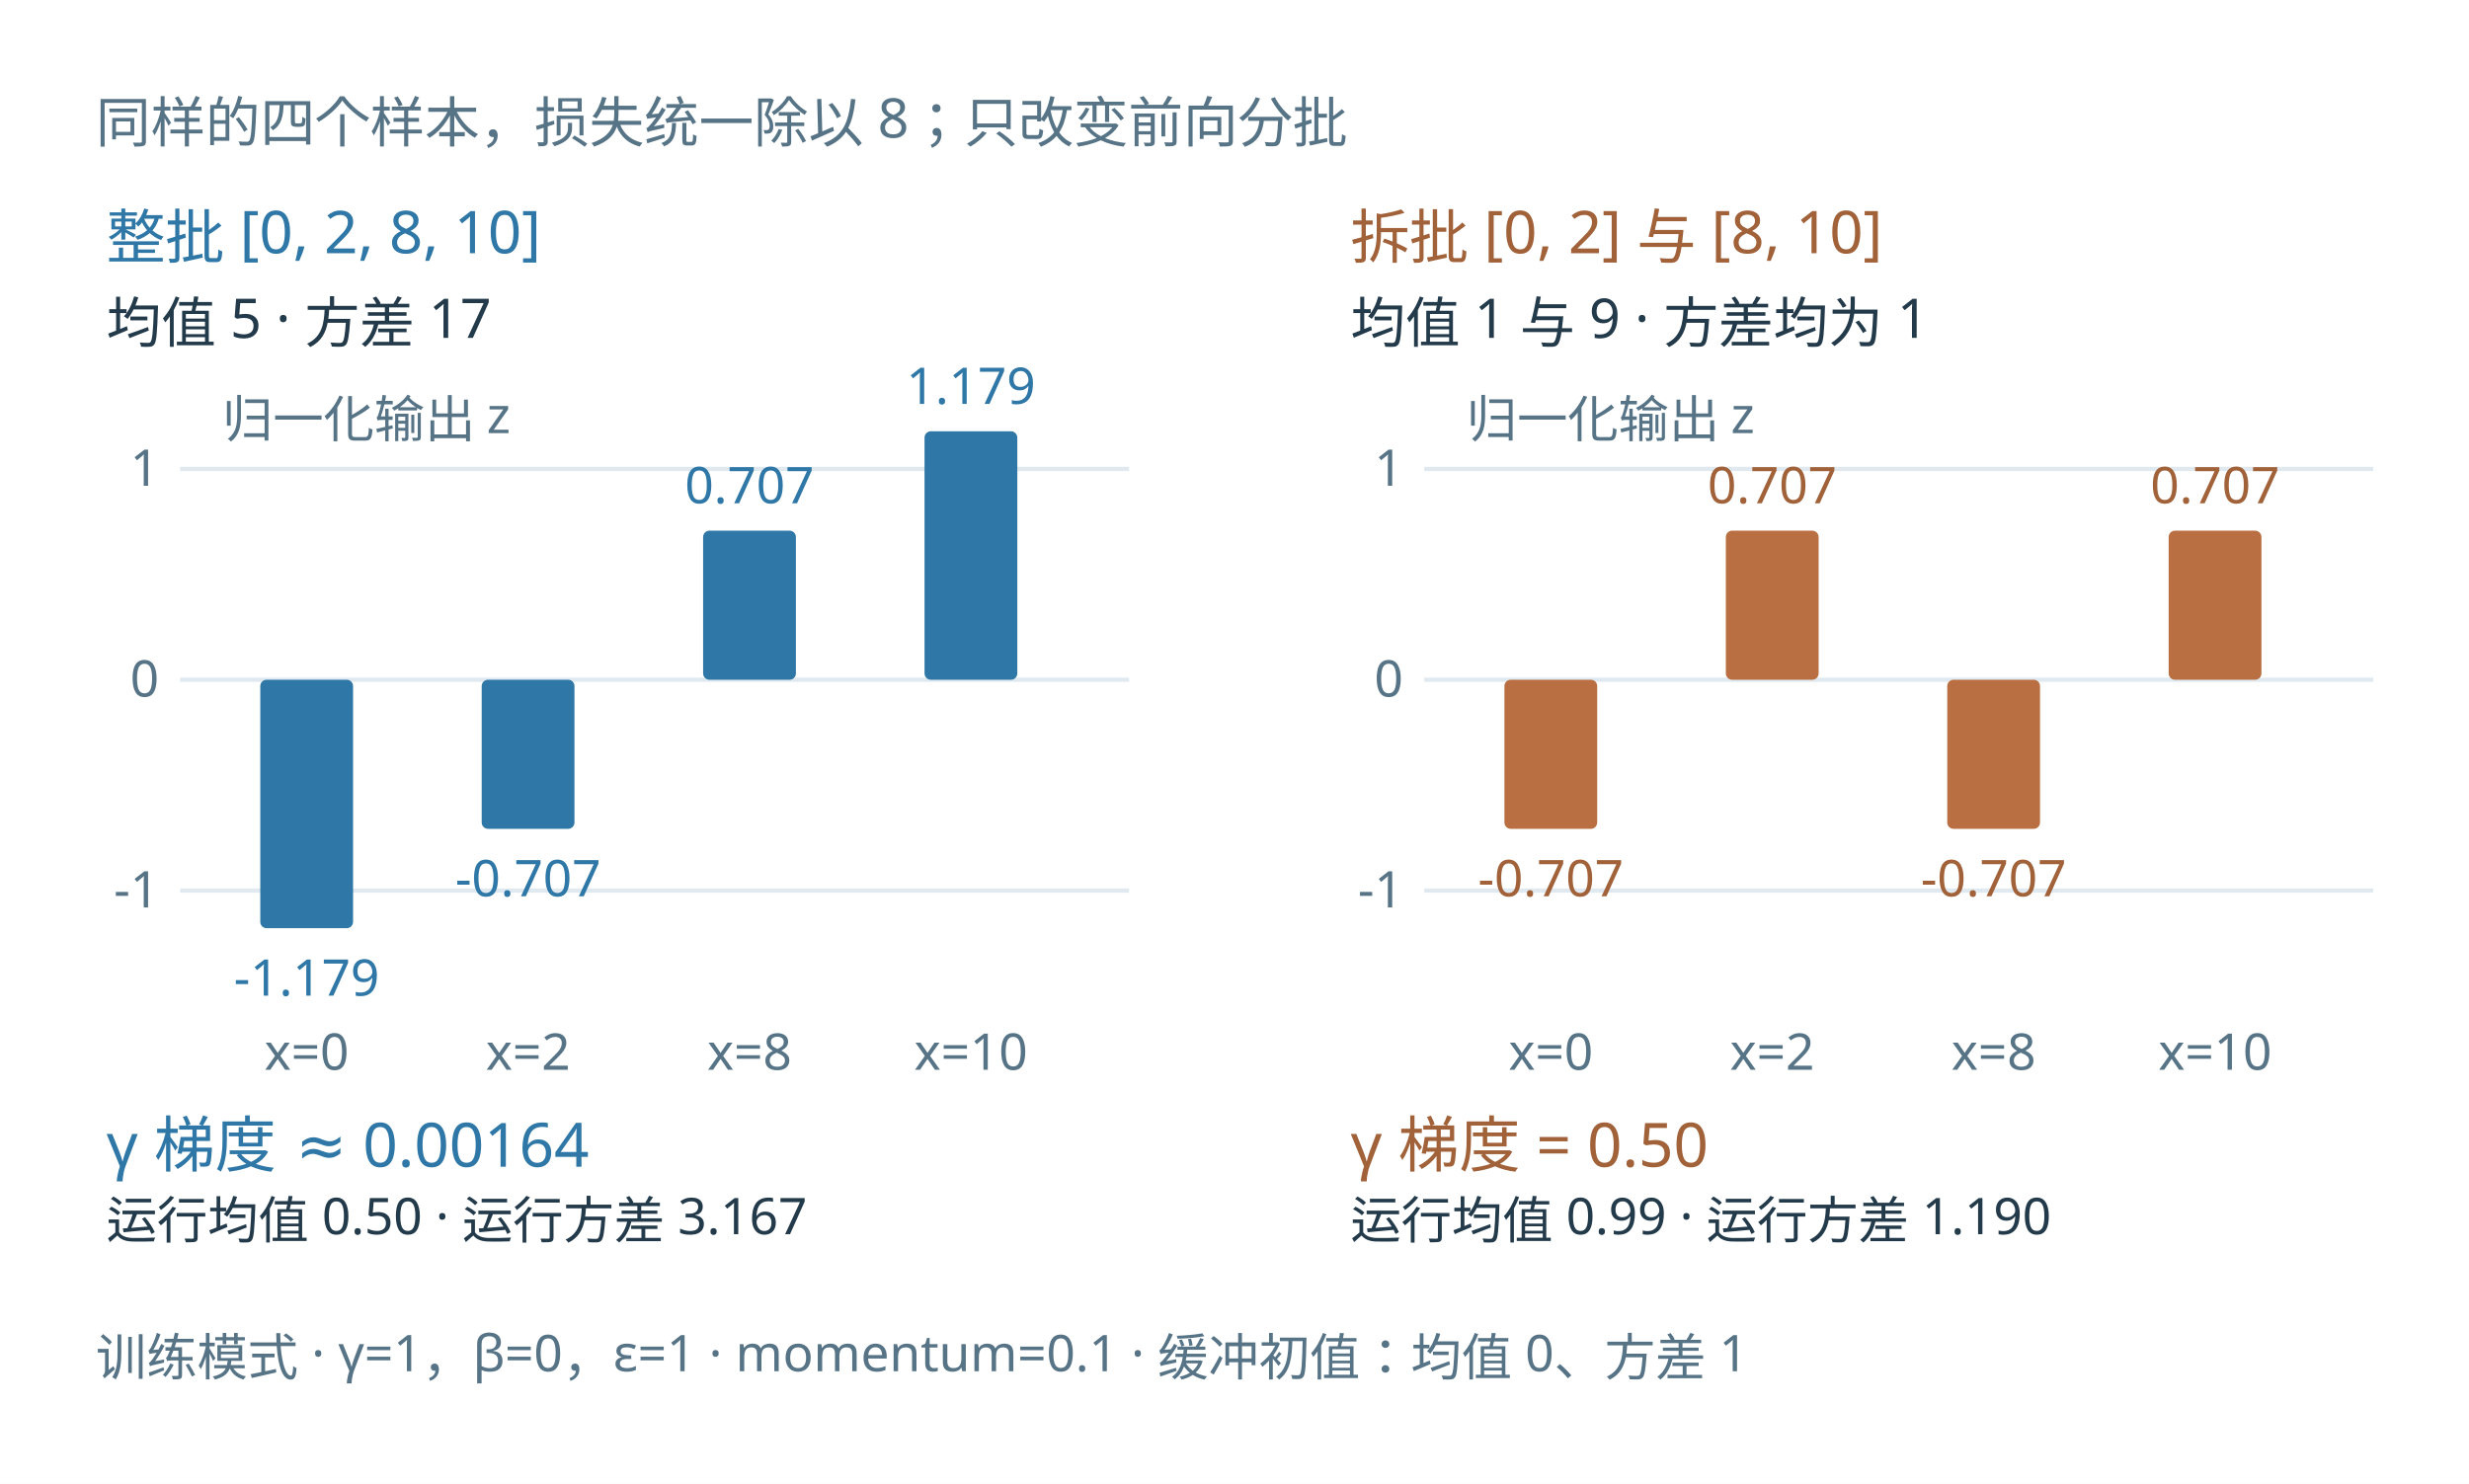
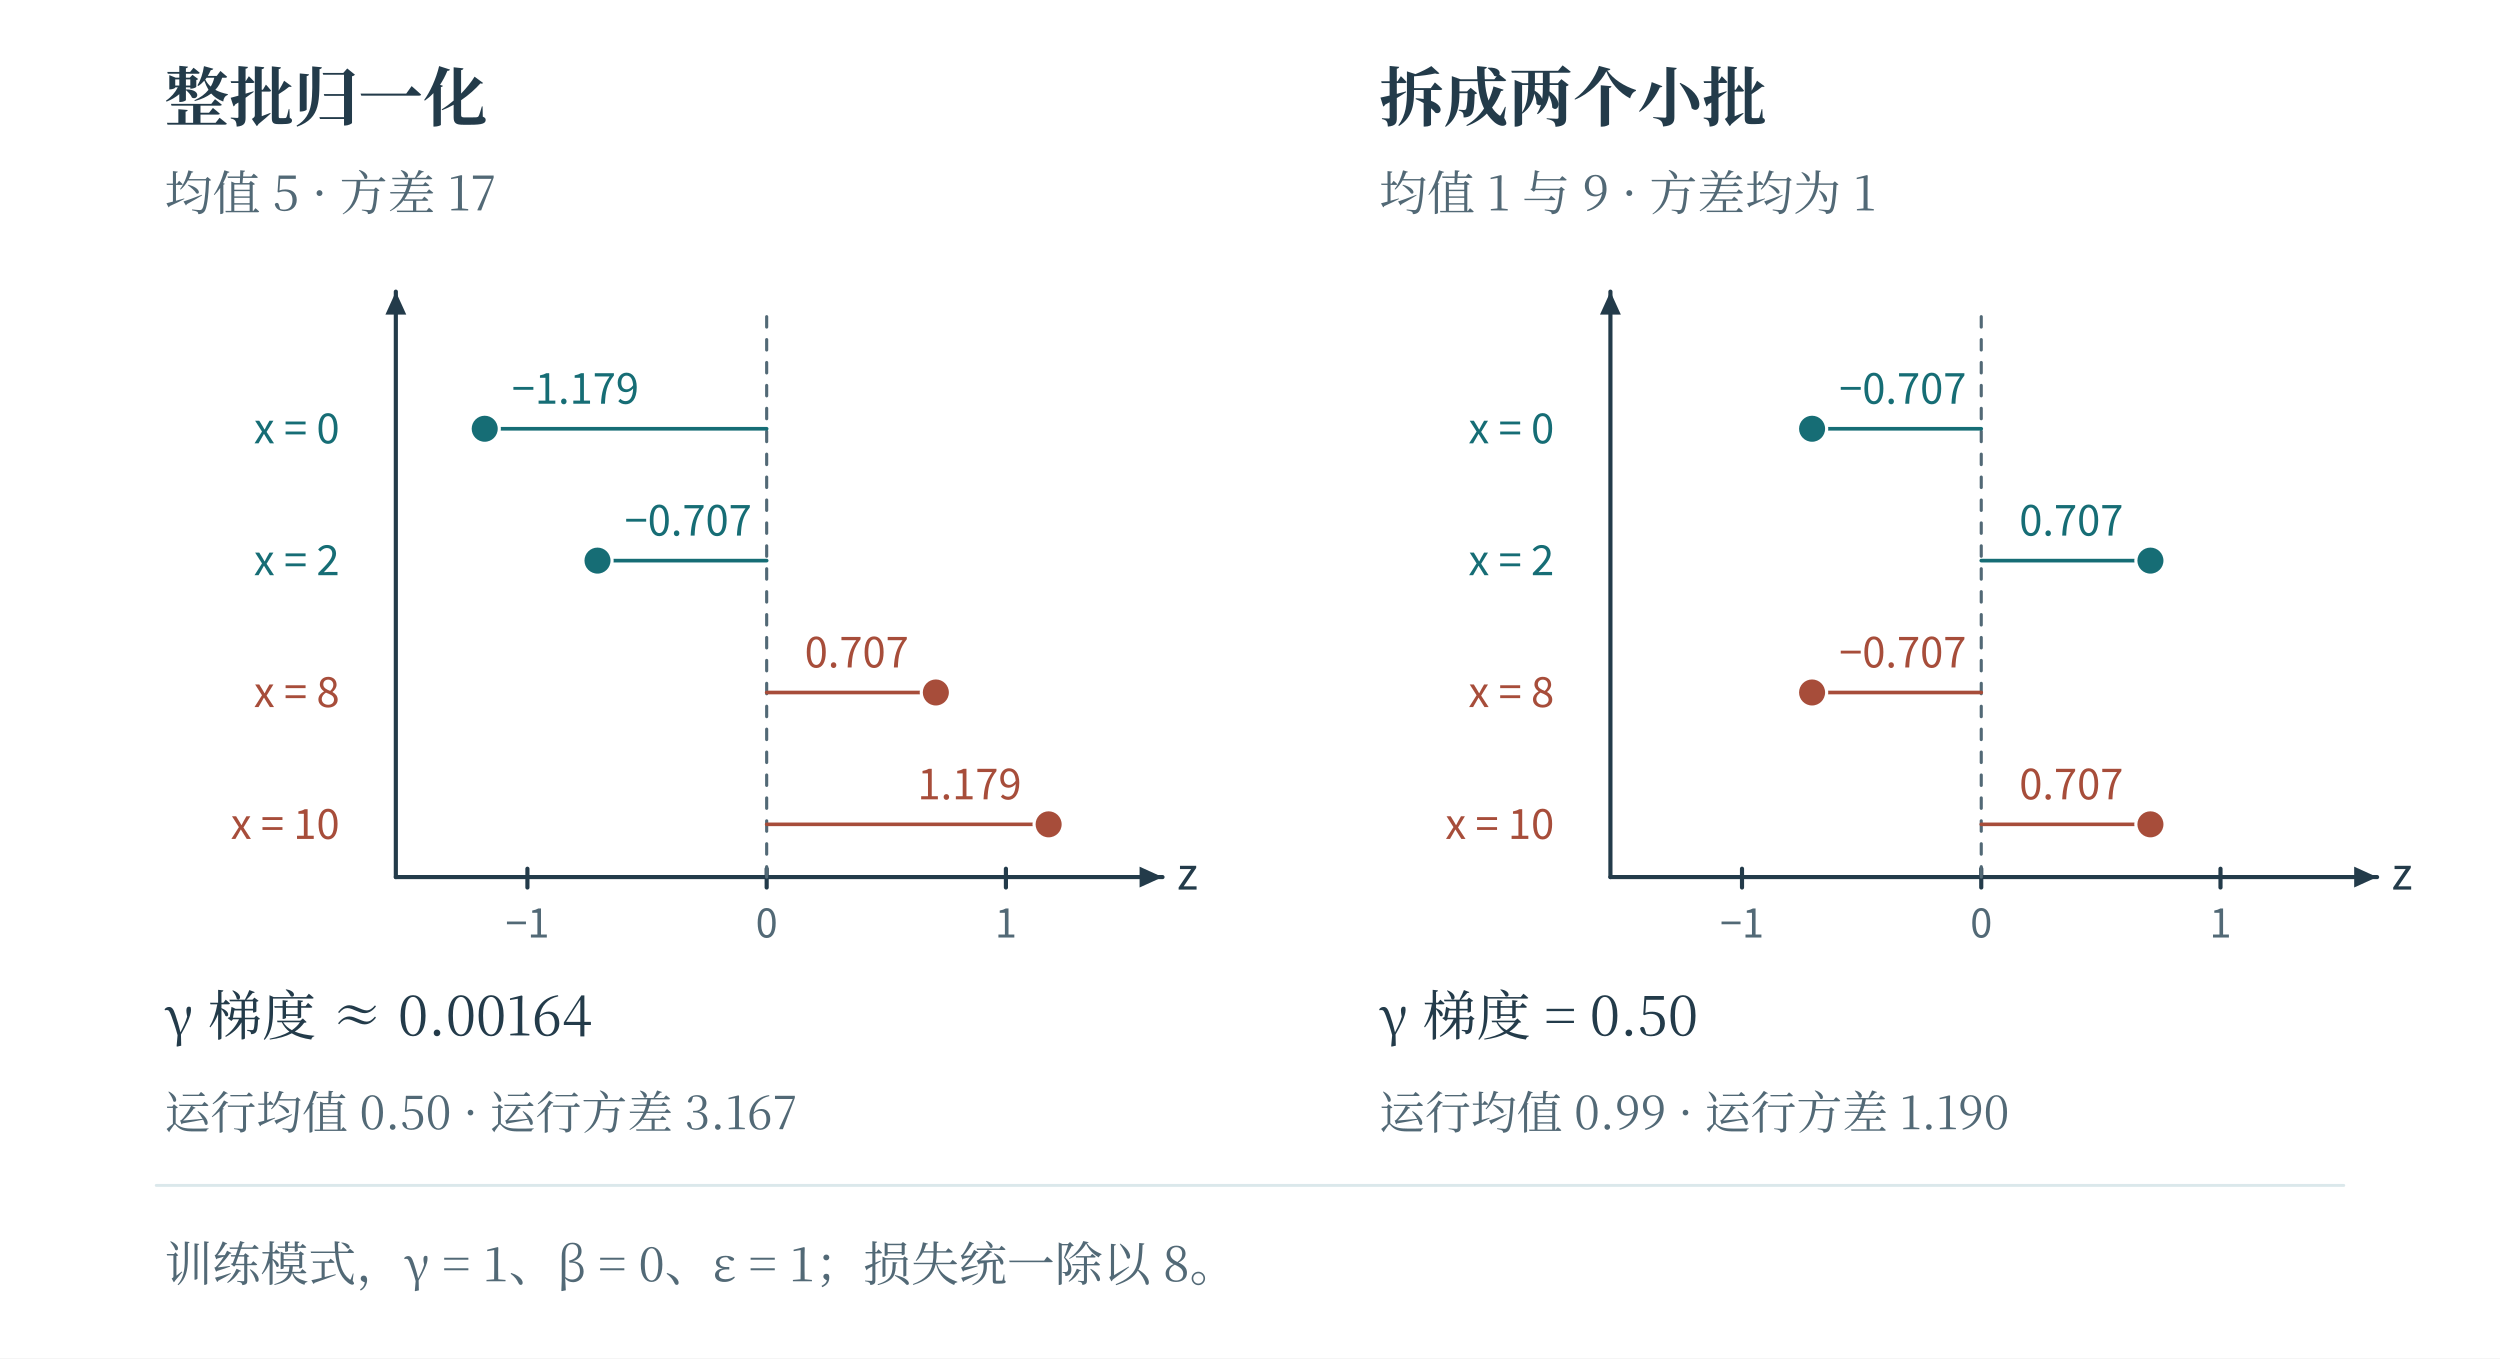
- <svg xmlns="http://www.w3.org/2000/svg" width="1170.86" height="703.864" viewBox="-5.432 27.568 1170.86 703.864" role="img" aria-labelledby="title desc">
-   <rect id="edition-paper" x="-5.432" y="27.568" width="1170.86" height="703.864" fill="#ffffff" />
-   <svg id="edition-view" x="16" y="49" width="1128" height="661" viewBox="16 49 1128 661" overflow="hidden">
-     <rect width="1128.0" height="661.0" fill="#ffffff" x="16.0" y="49.0" />
-     <g font-family="Microsoft YaHei, sans-serif">
-       <text x="40" y="95" font-size="26" fill="#577487" text-anchor="start">同样的四个样本，损失统一除以 8；只改变前向分批</text>
-       <text x="45" y="150" font-size="28" fill="#2e77a6" text-anchor="start">整批 [0, 2, 8, 10]</text>
-       <text x="45" y="190" font-size="26" fill="#233a4b" text-anchor="start">均值 5 · 方差 17</text>
-       <text x="100" y="235" font-size="24" fill="#577487" text-anchor="start">归一化输出 z</text>
-       <line x1="80" y1="450" x2="530" y2="450" stroke="#e0e9ef" stroke-width="2" />
-       <text x="70" y="458" font-size="24" fill="#577487" text-anchor="end">-1</text>
-       <line x1="80" y1="350" x2="530" y2="350" stroke="#e0e9ef" stroke-width="2" />
-       <text x="70" y="358" font-size="24" fill="#577487" text-anchor="end">0</text>
-       <line x1="80" y1="250" x2="530" y2="250" stroke="#e0e9ef" stroke-width="2" />
-       <text x="70" y="258" font-size="24" fill="#577487" text-anchor="end">1</text>
-       <rect x="118" y="350" width="44" height="117.851" fill="#2e77a6" opacity="1" rx="3" />
-       <text x="140" y="499.851" font-size="24" fill="#2e77a6" text-anchor="middle">-1.179</text>
-       <text x="140" y="535" font-size="24" fill="#577487" text-anchor="middle">x=0</text>
-       <rect x="223" y="350" width="44" height="70.711" fill="#2e77a6" opacity="1" rx="3" />
-       <text x="245" y="452.711" font-size="24" fill="#2e77a6" text-anchor="middle">-0.707</text>
-       <text x="245" y="535" font-size="24" fill="#577487" text-anchor="middle">x=2</text>
-       <rect x="328" y="279.289" width="44" height="70.711" fill="#2e77a6" opacity="1" rx="3" />
-       <text x="350" y="266.289" font-size="24" fill="#2e77a6" text-anchor="middle">0.707</text>
-       <text x="350" y="535" font-size="24" fill="#577487" text-anchor="middle">x=8</text>
-       <rect x="433" y="232.149" width="44" height="117.851" fill="#2e77a6" opacity="1" rx="3" />
-       <text x="455" y="219.149" font-size="24" fill="#2e77a6" text-anchor="middle">1.179</text>
-       <text x="455" y="535" font-size="24" fill="#577487" text-anchor="middle">x=10</text>
-       <text x="45" y="581" font-size="29" fill="#2e77a6" text-anchor="start">γ 梯度 ≈ 0.00164</text>
-       <text x="45" y="615" font-size="24" fill="#233a4b" text-anchor="start">运行均值 0.50 · 运行方差 3.167</text>
-       <text x="635" y="150" font-size="28" fill="#a16139" text-anchor="start">拆批 [0, 2] 与 [8, 10]</text>
-       <text x="635" y="190" font-size="26" fill="#233a4b" text-anchor="start">均值 1 与 9 · 方差均为 1</text>
-       <text x="690" y="235" font-size="24" fill="#577487" text-anchor="start">归一化输出 z</text>
-       <line x1="670" y1="450" x2="1120" y2="450" stroke="#e0e9ef" stroke-width="2" />
-       <text x="660" y="458" font-size="24" fill="#577487" text-anchor="end">-1</text>
-       <line x1="670" y1="350" x2="1120" y2="350" stroke="#e0e9ef" stroke-width="2" />
-       <text x="660" y="358" font-size="24" fill="#577487" text-anchor="end">0</text>
-       <line x1="670" y1="250" x2="1120" y2="250" stroke="#e0e9ef" stroke-width="2" />
-       <text x="660" y="258" font-size="24" fill="#577487" text-anchor="end">1</text>
-       <rect x="708" y="350" width="44" height="70.711" fill="#b96f41" opacity="1" rx="3" />
-       <text x="730" y="452.711" font-size="24" fill="#a16139" text-anchor="middle">-0.707</text>
-       <text x="730" y="535" font-size="24" fill="#577487" text-anchor="middle">x=0</text>
-       <rect x="813" y="279.289" width="44" height="70.711" fill="#b96f41" opacity="1" rx="3" />
-       <text x="835" y="266.289" font-size="24" fill="#a16139" text-anchor="middle">0.707</text>
-       <text x="835" y="535" font-size="24" fill="#577487" text-anchor="middle">x=2</text>
-       <rect x="918" y="350" width="44" height="70.711" fill="#b96f41" opacity="1" rx="3" />
-       <text x="940" y="452.711" font-size="24" fill="#a16139" text-anchor="middle">-0.707</text>
-       <text x="940" y="535" font-size="24" fill="#577487" text-anchor="middle">x=8</text>
-       <rect x="1023" y="279.289" width="44" height="70.711" fill="#b96f41" opacity="1" rx="3" />
-       <text x="1045" y="266.289" font-size="24" fill="#a16139" text-anchor="middle">0.707</text>
-       <text x="1045" y="535" font-size="24" fill="#577487" text-anchor="middle">x=10</text>
-       <text x="635" y="581" font-size="29" fill="#a16139" text-anchor="start">γ 梯度 = 0.50</text>
-       <text x="635" y="615" font-size="24" fill="#233a4b" text-anchor="start">运行均值 0.99 · 运行方差 1.190</text>
-       <text x="40" y="680" font-size="24" fill="#577487" text-anchor="start">训练模式 · γ=1，β=0，ε=1 · momentum=0.1 · 缓冲初值：均值 0、方差 1</text>
-     </g>
-   </svg>
+ <svg xmlns="http://www.w3.org/2000/svg" width="1200" height="652" viewBox="0 0 1200 652" role="img" aria-labelledby="fig-title fig-desc">
+   <rect x="0" y="0" width="1200" height="652" fill="#ffffff" opacity="1" />
+   <defs>
+     <linearGradient id="t" x2="0.85" y2="1">
+       <stop stop-color="#fff" />
+       <stop offset="1" stop-color="#ecf6f6" />
+     </linearGradient>
+     <linearGradient id="r" x2="0.85" y2="1">
+       <stop stop-color="#fff" />
+       <stop offset="1" stop-color="#fbede8" />
+     </linearGradient>
+     <linearGradient id="v" x2="0.85" y2="1">
+       <stop stop-color="#fff" />
+       <stop offset="1" stop-color="#e8e6f2" />
+     </linearGradient>
+     <linearGradient id="n" x2="0.85" y2="1">
+       <stop stop-color="#fff" />
+       <stop offset="1" stop-color="#f1f5f6" />
+     </linearGradient>
+   </defs>
+   <text x="79" y="58" fill="#233b4a" font-family="SimSun, Noto Serif CJK SC, Songti SC, Microsoft YaHei, serif" font-size="31" text-anchor="start" font-weight="600">整批归一化</text>
+   <text x="79" y="101" fill="#526976" font-family="SimSun, Noto Serif CJK SC, Songti SC, Microsoft YaHei, serif" font-size="23" text-anchor="start" font-weight="400">均值 5 · 方差 17</text>
+   <path d="M190 421 L558 421" fill="none" stroke="#233b4a" stroke-width="2" stroke-linecap="round" stroke-linejoin="round" />
+   <path d="M558 421 L547 426 L547 416 Z" fill="#233b4a" stroke="none" stroke-width="0" stroke-linecap="round" stroke-linejoin="round" />
+   <path d="M190 421 L190 140" fill="none" stroke="#233b4a" stroke-width="2" stroke-linecap="round" stroke-linejoin="round" />
+   <path d="M190 140 L195 151 L185 151 Z" fill="#233b4a" stroke="none" stroke-width="0" stroke-linecap="round" stroke-linejoin="round" />
+   <path d="M253.161 417 L253.161 426" fill="none" stroke="#233b4a" stroke-width="2" stroke-linecap="round" stroke-linejoin="round" />
+   <text x="253.161" y="450" fill="#526976" font-family="Cambria Math, Noto Sans CJK SC, Microsoft YaHei, sans-serif" font-size="19" text-anchor="middle" font-weight="400">−1</text>
+   <path d="M368 417 L368 426" fill="none" stroke="#233b4a" stroke-width="2" stroke-linecap="round" stroke-linejoin="round" />
+   <text x="368" y="450" fill="#526976" font-family="Cambria Math, Noto Sans CJK SC, Microsoft YaHei, sans-serif" font-size="19" text-anchor="middle" font-weight="400">0</text>
+   <path d="M482.839 417 L482.839 426" fill="none" stroke="#233b4a" stroke-width="2" stroke-linecap="round" stroke-linejoin="round" />
+   <text x="482.839" y="450" fill="#526976" font-family="Cambria Math, Noto Sans CJK SC, Microsoft YaHei, sans-serif" font-size="19" text-anchor="middle" font-weight="400">1</text>
+   <text x="565" y="427" fill="#233b4a" font-family="Cambria Math, Noto Sans CJK SC, Microsoft YaHei, sans-serif" font-size="21" text-anchor="start" font-weight="400">z</text>
+   <text x="190" y="130" fill="#233b4a" font-family="Cambria Math, Noto Sans CJK SC, Microsoft YaHei, sans-serif" font-size="21" text-anchor="middle" font-weight="400" />
+   <path d="M368 421 L368 152" fill="none" stroke="#526976" stroke-width="1.5" stroke-linecap="round" stroke-linejoin="round" stroke-dasharray="5 6" />
+   <text x="163" y="212.8" fill="#166d75" font-family="Cambria Math, Noto Sans CJK SC, Microsoft YaHei, sans-serif" font-size="20" text-anchor="end" font-weight="400">x = 0</text>
+   <path d="M368 205.8 L232.661 205.8" fill="none" stroke="#166d75" stroke-width="1.75" stroke-linecap="round" stroke-linejoin="round" />
+   <circle cx="232.661" cy="205.8" r="7" fill="#166d75" stroke="#ffffff" stroke-width="1.5" />
+   <text x="245.661" y="193.8" fill="#166d75" font-family="Cambria Math, Noto Sans CJK SC, Microsoft YaHei, sans-serif" font-size="20" text-anchor="start" font-weight="400">−1.179</text>
+   <text x="163" y="276.094" fill="#166d75" font-family="Cambria Math, Noto Sans CJK SC, Microsoft YaHei, sans-serif" font-size="20" text-anchor="end" font-weight="400">x = 2</text>
+   <path d="M368 269.094 L286.797 269.094" fill="none" stroke="#166d75" stroke-width="1.75" stroke-linecap="round" stroke-linejoin="round" />
+   <circle cx="286.797" cy="269.094" r="7" fill="#166d75" stroke="#ffffff" stroke-width="1.5" />
+   <text x="299.797" y="257.094" fill="#166d75" font-family="Cambria Math, Noto Sans CJK SC, Microsoft YaHei, sans-serif" font-size="20" text-anchor="start" font-weight="400">−0.707</text>
+   <text x="163" y="339.388" fill="#a74d3a" font-family="Cambria Math, Noto Sans CJK SC, Microsoft YaHei, sans-serif" font-size="20" text-anchor="end" font-weight="400">x = 8</text>
+   <path d="M368 332.388 L449.203 332.388" fill="none" stroke="#a74d3a" stroke-width="1.75" stroke-linecap="round" stroke-linejoin="round" />
+   <circle cx="449.203" cy="332.388" r="7" fill="#a74d3a" stroke="#ffffff" stroke-width="1.5" />
+   <text x="436.203" y="320.388" fill="#a74d3a" font-family="Cambria Math, Noto Sans CJK SC, Microsoft YaHei, sans-serif" font-size="20" text-anchor="end" font-weight="400">0.707</text>
+   <text x="163" y="402.682" fill="#a74d3a" font-family="Cambria Math, Noto Sans CJK SC, Microsoft YaHei, sans-serif" font-size="20" text-anchor="end" font-weight="400">x = 10</text>
+   <path d="M368 395.682 L503.339 395.682" fill="none" stroke="#a74d3a" stroke-width="1.75" stroke-linecap="round" stroke-linejoin="round" />
+   <circle cx="503.339" cy="395.682" r="7" fill="#a74d3a" stroke="#ffffff" stroke-width="1.5" />
+   <text x="490.339" y="383.682" fill="#a74d3a" font-family="Cambria Math, Noto Sans CJK SC, Microsoft YaHei, sans-serif" font-size="20" text-anchor="end" font-weight="400">1.179</text>
+   <text x="79" y="497" fill="#233b4a" font-family="SimSun, Noto Serif CJK SC, Songti SC, Microsoft YaHei, serif" font-size="26" text-anchor="start" font-weight="400">γ 梯度 ≈ 0.00164</text>
+   <text x="79" y="542" fill="#526976" font-family="SimSun, Noto Serif CJK SC, Songti SC, Microsoft YaHei, serif" font-size="22" text-anchor="start" font-weight="400">运行均值 0.50 · 运行方差 3.167</text>
+   <text x="662" y="58" fill="#233b4a" font-family="SimSun, Noto Serif CJK SC, Songti SC, Microsoft YaHei, serif" font-size="31" text-anchor="start" font-weight="600">拆成两个小批</text>
+   <text x="662" y="101" fill="#526976" font-family="SimSun, Noto Serif CJK SC, Songti SC, Microsoft YaHei, serif" font-size="23" text-anchor="start" font-weight="400">均值 1 与 9 · 方差均为 1</text>
+   <path d="M773 421 L1141 421" fill="none" stroke="#233b4a" stroke-width="2" stroke-linecap="round" stroke-linejoin="round" />
+   <path d="M1141 421 L1130 426 L1130 416 Z" fill="#233b4a" stroke="none" stroke-width="0" stroke-linecap="round" stroke-linejoin="round" />
+   <path d="M773 421 L773 140" fill="none" stroke="#233b4a" stroke-width="2" stroke-linecap="round" stroke-linejoin="round" />
+   <path d="M773 140 L778 151 L768 151 Z" fill="#233b4a" stroke="none" stroke-width="0" stroke-linecap="round" stroke-linejoin="round" />
+   <path d="M836.161 417 L836.161 426" fill="none" stroke="#233b4a" stroke-width="2" stroke-linecap="round" stroke-linejoin="round" />
+   <text x="836.161" y="450" fill="#526976" font-family="Cambria Math, Noto Sans CJK SC, Microsoft YaHei, sans-serif" font-size="19" text-anchor="middle" font-weight="400">−1</text>
+   <path d="M951 417 L951 426" fill="none" stroke="#233b4a" stroke-width="2" stroke-linecap="round" stroke-linejoin="round" />
+   <text x="951" y="450" fill="#526976" font-family="Cambria Math, Noto Sans CJK SC, Microsoft YaHei, sans-serif" font-size="19" text-anchor="middle" font-weight="400">0</text>
+   <path d="M1065.839 417 L1065.839 426" fill="none" stroke="#233b4a" stroke-width="2" stroke-linecap="round" stroke-linejoin="round" />
+   <text x="1065.839" y="450" fill="#526976" font-family="Cambria Math, Noto Sans CJK SC, Microsoft YaHei, sans-serif" font-size="19" text-anchor="middle" font-weight="400">1</text>
+   <text x="1148" y="427" fill="#233b4a" font-family="Cambria Math, Noto Sans CJK SC, Microsoft YaHei, sans-serif" font-size="21" text-anchor="start" font-weight="400">z</text>
+   <text x="773" y="130" fill="#233b4a" font-family="Cambria Math, Noto Sans CJK SC, Microsoft YaHei, sans-serif" font-size="21" text-anchor="middle" font-weight="400" />
+   <path d="M951 421 L951 152" fill="none" stroke="#526976" stroke-width="1.5" stroke-linecap="round" stroke-linejoin="round" stroke-dasharray="5 6" />
+   <text x="746" y="212.8" fill="#166d75" font-family="Cambria Math, Noto Sans CJK SC, Microsoft YaHei, sans-serif" font-size="20" text-anchor="end" font-weight="400">x = 0</text>
+   <path d="M951 205.8 L869.797 205.8" fill="none" stroke="#166d75" stroke-width="1.75" stroke-linecap="round" stroke-linejoin="round" />
+   <circle cx="869.797" cy="205.8" r="7" fill="#166d75" stroke="#ffffff" stroke-width="1.5" />
+   <text x="882.797" y="193.8" fill="#166d75" font-family="Cambria Math, Noto Sans CJK SC, Microsoft YaHei, sans-serif" font-size="20" text-anchor="start" font-weight="400">−0.707</text>
+   <text x="746" y="276.094" fill="#166d75" font-family="Cambria Math, Noto Sans CJK SC, Microsoft YaHei, sans-serif" font-size="20" text-anchor="end" font-weight="400">x = 2</text>
+   <path d="M951 269.094 L1032.203 269.094" fill="none" stroke="#166d75" stroke-width="1.75" stroke-linecap="round" stroke-linejoin="round" />
+   <circle cx="1032.203" cy="269.094" r="7" fill="#166d75" stroke="#ffffff" stroke-width="1.5" />
+   <text x="1019.203" y="257.094" fill="#166d75" font-family="Cambria Math, Noto Sans CJK SC, Microsoft YaHei, sans-serif" font-size="20" text-anchor="end" font-weight="400">0.707</text>
+   <text x="746" y="339.388" fill="#a74d3a" font-family="Cambria Math, Noto Sans CJK SC, Microsoft YaHei, sans-serif" font-size="20" text-anchor="end" font-weight="400">x = 8</text>
+   <path d="M951 332.388 L869.797 332.388" fill="none" stroke="#a74d3a" stroke-width="1.75" stroke-linecap="round" stroke-linejoin="round" />
+   <circle cx="869.797" cy="332.388" r="7" fill="#a74d3a" stroke="#ffffff" stroke-width="1.5" />
+   <text x="882.797" y="320.388" fill="#a74d3a" font-family="Cambria Math, Noto Sans CJK SC, Microsoft YaHei, sans-serif" font-size="20" text-anchor="start" font-weight="400">−0.707</text>
+   <text x="746" y="402.682" fill="#a74d3a" font-family="Cambria Math, Noto Sans CJK SC, Microsoft YaHei, sans-serif" font-size="20" text-anchor="end" font-weight="400">x = 10</text>
+   <path d="M951 395.682 L1032.203 395.682" fill="none" stroke="#a74d3a" stroke-width="1.75" stroke-linecap="round" stroke-linejoin="round" />
+   <circle cx="1032.203" cy="395.682" r="7" fill="#a74d3a" stroke="#ffffff" stroke-width="1.5" />
+   <text x="1019.203" y="383.682" fill="#a74d3a" font-family="Cambria Math, Noto Sans CJK SC, Microsoft YaHei, sans-serif" font-size="20" text-anchor="end" font-weight="400">0.707</text>
+   <text x="662" y="497" fill="#233b4a" font-family="SimSun, Noto Serif CJK SC, Songti SC, Microsoft YaHei, serif" font-size="26" text-anchor="start" font-weight="400">γ 梯度 = 0.50</text>
+   <text x="662" y="542" fill="#526976" font-family="SimSun, Noto Serif CJK SC, Songti SC, Microsoft YaHei, serif" font-size="22" text-anchor="start" font-weight="400">运行均值 0.99 · 运行方差 1.190</text>
+   <path d="M75 569 L1125 569" fill="none" stroke="#dbe8eb" stroke-width="1.4" stroke-linecap="round" stroke-linejoin="round" />
+   <text x="79" y="615" fill="#526976" font-family="SimSun, Noto Serif CJK SC, Songti SC, Microsoft YaHei, serif" font-size="23" text-anchor="start" font-weight="400">训练模式，γ = 1、β = 0、ε = 1；损失统一除以 8。</text>
</svg>
